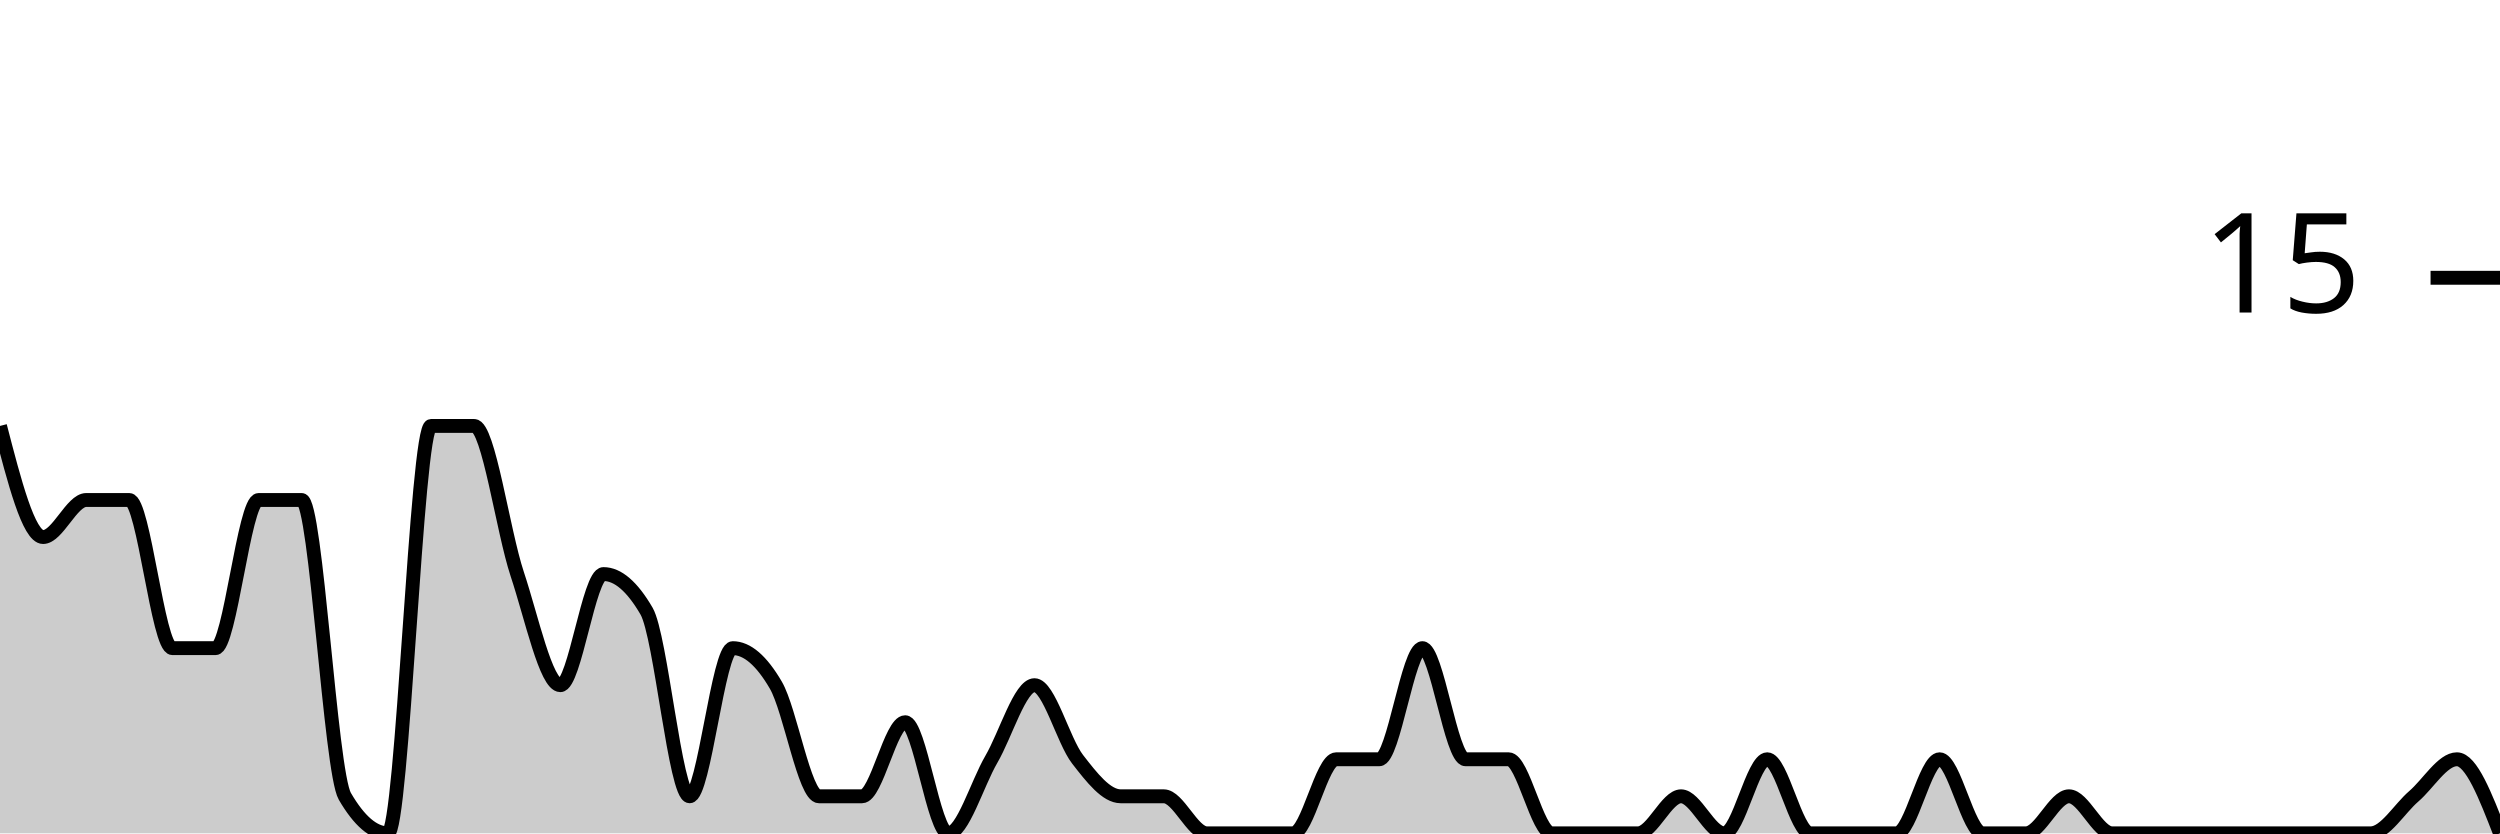
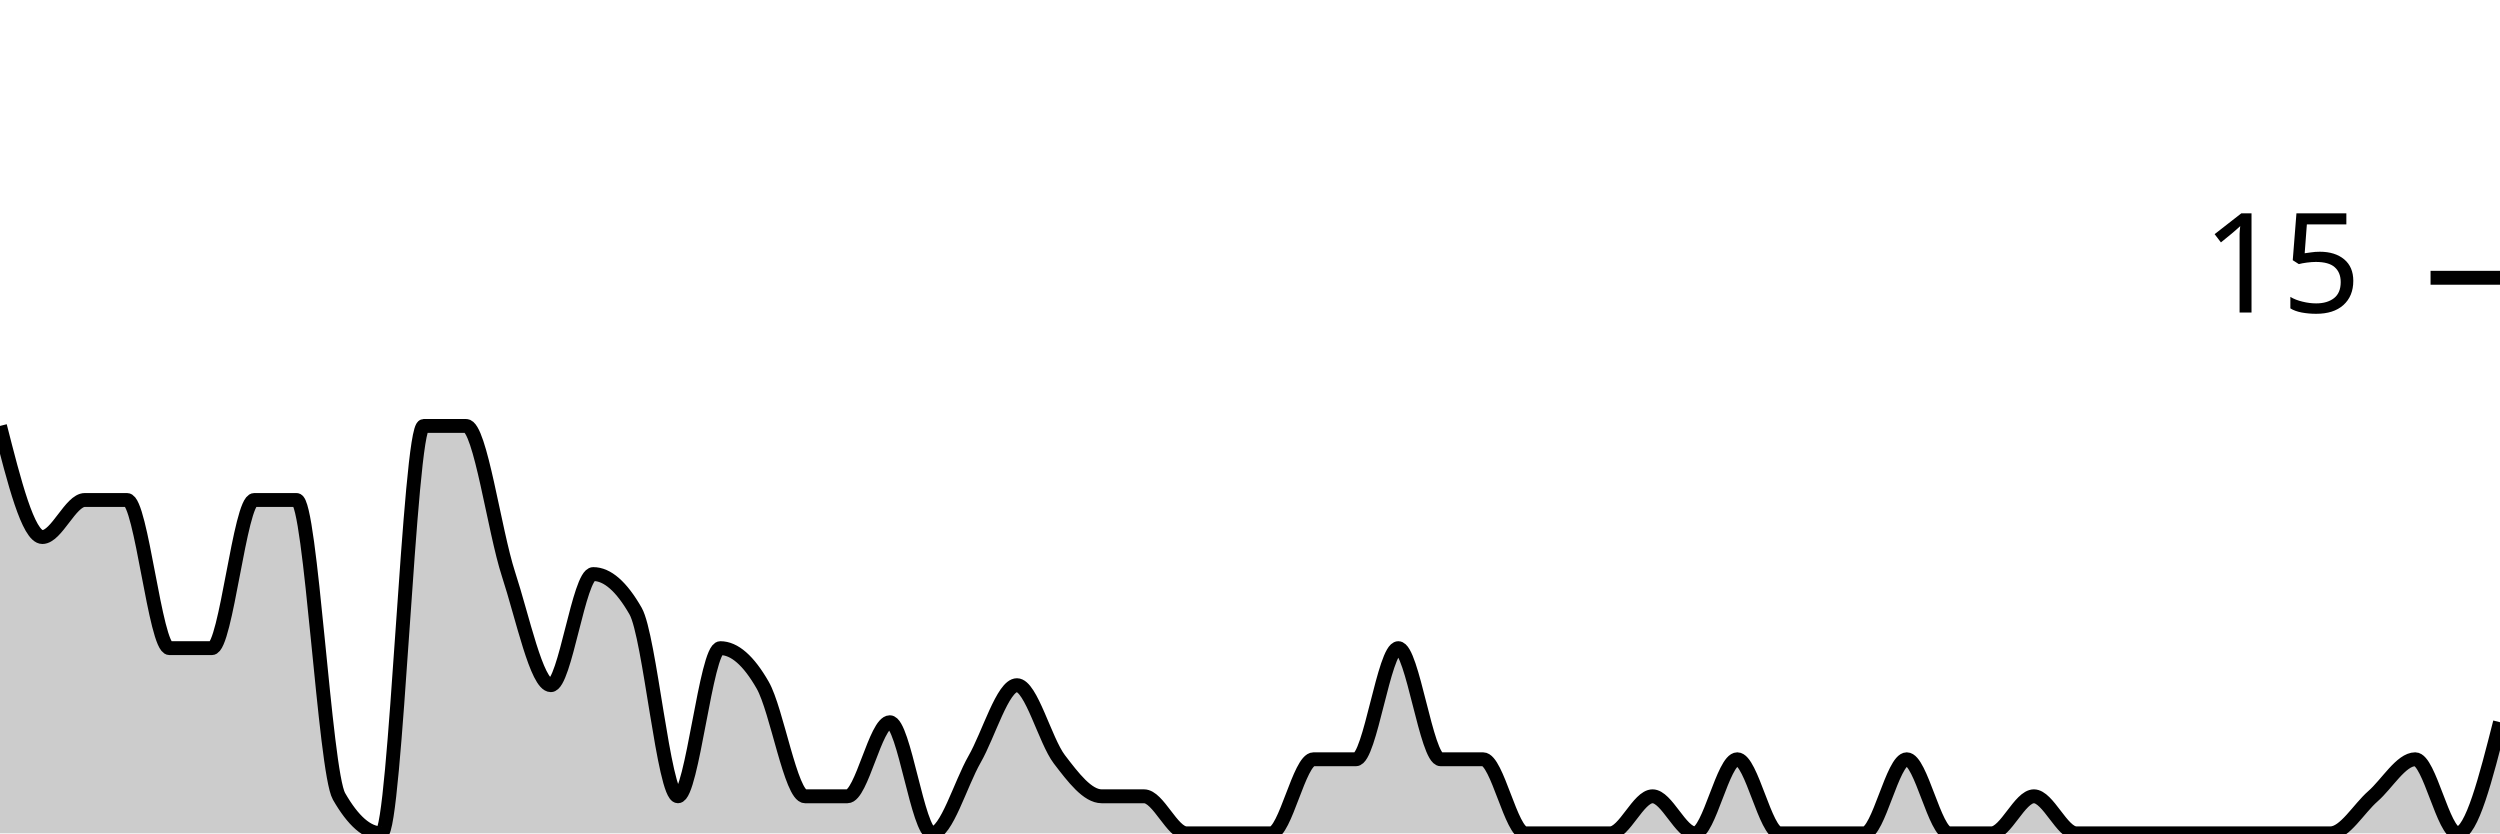
<svg xmlns="http://www.w3.org/2000/svg" viewBox="0 0 180 60">
  <g transform="translate(0,20)">
-     <path class="area" fill="rgba(0, 0, 0, 0.2)" d="M0,10.667C1.034,14.667,2.069,18.667,3.103,18.667C4.138,18.667,5.172,16,6.207,16C7.241,16,8.276,16,9.31,16C10.345,16,11.379,26.667,12.414,26.667C13.448,26.667,14.483,26.667,15.517,26.667C16.552,26.667,17.586,16,18.621,16C19.655,16,20.69,16,21.724,16C22.759,16,23.793,35.556,24.828,37.333C25.862,39.111,26.897,40,27.931,40C28.966,40,30,10.667,31.034,10.667C32.069,10.667,33.103,10.667,34.138,10.667C35.172,10.667,36.207,18.222,37.241,21.333C38.276,24.444,39.31,29.333,40.345,29.333C41.379,29.333,42.414,21.333,43.448,21.333C44.483,21.333,45.517,22.222,46.552,24C47.586,25.778,48.621,37.333,49.655,37.333C50.69,37.333,51.724,26.667,52.759,26.667C53.793,26.667,54.828,27.556,55.862,29.333C56.897,31.111,57.931,37.333,58.966,37.333C60,37.333,61.034,37.333,62.069,37.333C63.103,37.333,64.138,32,65.172,32C66.207,32,67.241,40,68.276,40C69.31,40,70.345,36.444,71.379,34.667C72.414,32.889,73.448,29.333,74.483,29.333C75.517,29.333,76.552,33.333,77.586,34.667C78.621,36,79.655,37.333,80.69,37.333C81.724,37.333,82.759,37.333,83.793,37.333C84.828,37.333,85.862,40,86.897,40C87.931,40,88.966,40,90,40C91.034,40,92.069,40,93.103,40C94.138,40,95.172,34.667,96.207,34.667C97.241,34.667,98.276,34.667,99.31,34.667C100.345,34.667,101.379,26.667,102.414,26.667C103.448,26.667,104.483,34.667,105.517,34.667C106.552,34.667,107.586,34.667,108.621,34.667C109.655,34.667,110.69,40,111.724,40C112.759,40,113.793,40,114.828,40C115.862,40,116.897,40,117.931,40C118.966,40,120,37.333,121.034,37.333C122.069,37.333,123.103,40,124.138,40C125.172,40,126.207,34.667,127.241,34.667C128.276,34.667,129.31,40,130.345,40C131.379,40,132.414,40,133.448,40C134.483,40,135.517,40,136.552,40C137.586,40,138.621,34.667,139.655,34.667C140.69,34.667,141.724,40,142.759,40C143.793,40,144.828,40,145.862,40C146.897,40,147.931,37.333,148.966,37.333C150,37.333,151.034,40,152.069,40C153.103,40,154.138,40,155.172,40C156.207,40,157.241,40,158.276,40C159.31,40,160.345,40,161.379,40C162.414,40,163.448,40,164.483,40C165.517,40,166.552,40,167.586,40C168.621,40,169.655,40,170.69,40C171.724,40,172.759,38.222,173.793,37.333C174.828,36.444,175.862,34.667,176.897,34.667C177.931,34.667,178.966,37.333,180,40L180,40C178.966,40,177.931,40,176.897,40C175.862,40,174.828,40,173.793,40C172.759,40,171.724,40,170.69,40C169.655,40,168.621,40,167.586,40C166.552,40,165.517,40,164.483,40C163.448,40,162.414,40,161.379,40C160.345,40,159.31,40,158.276,40C157.241,40,156.207,40,155.172,40C154.138,40,153.103,40,152.069,40C151.034,40,150,40,148.966,40C147.931,40,146.897,40,145.862,40C144.828,40,143.793,40,142.759,40C141.724,40,140.69,40,139.655,40C138.621,40,137.586,40,136.552,40C135.517,40,134.483,40,133.448,40C132.414,40,131.379,40,130.345,40C129.31,40,128.276,40,127.241,40C126.207,40,125.172,40,124.138,40C123.103,40,122.069,40,121.034,40C120,40,118.966,40,117.931,40C116.897,40,115.862,40,114.828,40C113.793,40,112.759,40,111.724,40C110.69,40,109.655,40,108.621,40C107.586,40,106.552,40,105.517,40C104.483,40,103.448,40,102.414,40C101.379,40,100.345,40,99.31,40C98.276,40,97.241,40,96.207,40C95.172,40,94.138,40,93.103,40C92.069,40,91.034,40,90,40C88.966,40,87.931,40,86.897,40C85.862,40,84.828,40,83.793,40C82.759,40,81.724,40,80.69,40C79.655,40,78.621,40,77.586,40C76.552,40,75.517,40,74.483,40C73.448,40,72.414,40,71.379,40C70.345,40,69.31,40,68.276,40C67.241,40,66.207,40,65.172,40C64.138,40,63.103,40,62.069,40C61.034,40,60,40,58.966,40C57.931,40,56.897,40,55.862,40C54.828,40,53.793,40,52.759,40C51.724,40,50.69,40,49.655,40C48.621,40,47.586,40,46.552,40C45.517,40,44.483,40,43.448,40C42.414,40,41.379,40,40.345,40C39.31,40,38.276,40,37.241,40C36.207,40,35.172,40,34.138,40C33.103,40,32.069,40,31.034,40C30,40,28.966,40,27.931,40C26.897,40,25.862,40,24.828,40C23.793,40,22.759,40,21.724,40C20.69,40,19.655,40,18.621,40C17.586,40,16.552,40,15.517,40C14.483,40,13.448,40,12.414,40C11.379,40,10.345,40,9.31,40C8.276,40,7.241,40,6.207,40C5.172,40,4.138,40,3.103,40C2.069,40,1.034,40,0,40Z" />
-     <path class="line" stroke="black" fill="none" d="M0,10.667C1.034,14.667,2.069,18.667,3.103,18.667C4.138,18.667,5.172,16,6.207,16C7.241,16,8.276,16,9.31,16C10.345,16,11.379,26.667,12.414,26.667C13.448,26.667,14.483,26.667,15.517,26.667C16.552,26.667,17.586,16,18.621,16C19.655,16,20.69,16,21.724,16C22.759,16,23.793,35.556,24.828,37.333C25.862,39.111,26.897,40,27.931,40C28.966,40,30,10.667,31.034,10.667C32.069,10.667,33.103,10.667,34.138,10.667C35.172,10.667,36.207,18.222,37.241,21.333C38.276,24.444,39.31,29.333,40.345,29.333C41.379,29.333,42.414,21.333,43.448,21.333C44.483,21.333,45.517,22.222,46.552,24C47.586,25.778,48.621,37.333,49.655,37.333C50.69,37.333,51.724,26.667,52.759,26.667C53.793,26.667,54.828,27.556,55.862,29.333C56.897,31.111,57.931,37.333,58.966,37.333C60,37.333,61.034,37.333,62.069,37.333C63.103,37.333,64.138,32,65.172,32C66.207,32,67.241,40,68.276,40C69.31,40,70.345,36.444,71.379,34.667C72.414,32.889,73.448,29.333,74.483,29.333C75.517,29.333,76.552,33.333,77.586,34.667C78.621,36,79.655,37.333,80.69,37.333C81.724,37.333,82.759,37.333,83.793,37.333C84.828,37.333,85.862,40,86.897,40C87.931,40,88.966,40,90,40C91.034,40,92.069,40,93.103,40C94.138,40,95.172,34.667,96.207,34.667C97.241,34.667,98.276,34.667,99.31,34.667C100.345,34.667,101.379,26.667,102.414,26.667C103.448,26.667,104.483,34.667,105.517,34.667C106.552,34.667,107.586,34.667,108.621,34.667C109.655,34.667,110.69,40,111.724,40C112.759,40,113.793,40,114.828,40C115.862,40,116.897,40,117.931,40C118.966,40,120,37.333,121.034,37.333C122.069,37.333,123.103,40,124.138,40C125.172,40,126.207,34.667,127.241,34.667C128.276,34.667,129.31,40,130.345,40C131.379,40,132.414,40,133.448,40C134.483,40,135.517,40,136.552,40C137.586,40,138.621,34.667,139.655,34.667C140.69,34.667,141.724,40,142.759,40C143.793,40,144.828,40,145.862,40C146.897,40,147.931,37.333,148.966,37.333C150,37.333,151.034,40,152.069,40C153.103,40,154.138,40,155.172,40C156.207,40,157.241,40,158.276,40C159.31,40,160.345,40,161.379,40C162.414,40,163.448,40,164.483,40C165.517,40,166.552,40,167.586,40C168.621,40,169.655,40,170.69,40C171.724,40,172.759,38.222,173.793,37.333C174.828,36.444,175.862,34.667,176.897,34.667C177.931,34.667,178.966,37.333,180,40" />
+     <path class="area" fill="rgba(0, 0, 0, 0.2)" d="M0,10.667C1.017,14.667,2.034,18.667,3.051,18.667C4.068,18.667,5.085,16,6.102,16C7.119,16,8.136,16,9.153,16C10.169,16,11.186,26.667,12.203,26.667C13.22,26.667,14.237,26.667,15.254,26.667C16.271,26.667,17.288,16,18.305,16C19.322,16,20.339,16,21.356,16C22.373,16,23.39,35.556,24.407,37.333C25.424,39.111,26.441,40,27.458,40C28.475,40,29.492,10.667,30.508,10.667C31.525,10.667,32.542,10.667,33.559,10.667C34.576,10.667,35.593,18.222,36.61,21.333C37.627,24.444,38.644,29.333,39.661,29.333C40.678,29.333,41.695,21.333,42.712,21.333C43.729,21.333,44.746,22.222,45.763,24C46.78,25.778,47.797,37.333,48.814,37.333C49.831,37.333,50.847,26.667,51.864,26.667C52.881,26.667,53.898,27.556,54.915,29.333C55.932,31.111,56.949,37.333,57.966,37.333C58.983,37.333,60,37.333,61.017,37.333C62.034,37.333,63.051,32,64.068,32C65.085,32,66.102,40,67.119,40C68.136,40,69.153,36.444,70.169,34.667C71.186,32.889,72.203,29.333,73.22,29.333C74.237,29.333,75.254,33.333,76.271,34.667C77.288,36,78.305,37.333,79.322,37.333C80.339,37.333,81.356,37.333,82.373,37.333C83.39,37.333,84.407,40,85.424,40C86.441,40,87.458,40,88.475,40C89.492,40,90.508,40,91.525,40C92.542,40,93.559,34.667,94.576,34.667C95.593,34.667,96.61,34.667,97.627,34.667C98.644,34.667,99.661,26.667,100.678,26.667C101.695,26.667,102.712,34.667,103.729,34.667C104.746,34.667,105.763,34.667,106.78,34.667C107.797,34.667,108.814,40,109.831,40C110.847,40,111.864,40,112.881,40C113.898,40,114.915,40,115.932,40C116.949,40,117.966,37.333,118.983,37.333C120,37.333,121.017,40,122.034,40C123.051,40,124.068,34.667,125.085,34.667C126.102,34.667,127.119,40,128.136,40C129.153,40,130.169,40,131.186,40C132.203,40,133.22,40,134.237,40C135.254,40,136.271,34.667,137.288,34.667C138.305,34.667,139.322,40,140.339,40C141.356,40,142.373,40,143.39,40C144.407,40,145.424,37.333,146.441,37.333C147.458,37.333,148.475,40,149.492,40C150.508,40,151.525,40,152.542,40C153.559,40,154.576,40,155.593,40C156.61,40,157.627,40,158.644,40C159.661,40,160.678,40,161.695,40C162.712,40,163.729,40,164.746,40C165.763,40,166.78,40,167.797,40C168.814,40,169.831,38.222,170.847,37.333C171.864,36.444,172.881,34.667,173.898,34.667C174.915,34.667,175.932,40,176.949,40C177.966,40,178.983,36,180,32L180,40C178.983,40,177.966,40,176.949,40C175.932,40,174.915,40,173.898,40C172.881,40,171.864,40,170.847,40C169.831,40,168.814,40,167.797,40C166.78,40,165.763,40,164.746,40C163.729,40,162.712,40,161.695,40C160.678,40,159.661,40,158.644,40C157.627,40,156.61,40,155.593,40C154.576,40,153.559,40,152.542,40C151.525,40,150.508,40,149.492,40C148.475,40,147.458,40,146.441,40C145.424,40,144.407,40,143.39,40C142.373,40,141.356,40,140.339,40C139.322,40,138.305,40,137.288,40C136.271,40,135.254,40,134.237,40C133.22,40,132.203,40,131.186,40C130.169,40,129.153,40,128.136,40C127.119,40,126.102,40,125.085,40C124.068,40,123.051,40,122.034,40C121.017,40,120,40,118.983,40C117.966,40,116.949,40,115.932,40C114.915,40,113.898,40,112.881,40C111.864,40,110.847,40,109.831,40C108.814,40,107.797,40,106.78,40C105.763,40,104.746,40,103.729,40C102.712,40,101.695,40,100.678,40C99.661,40,98.644,40,97.627,40C96.61,40,95.593,40,94.576,40C93.559,40,92.542,40,91.525,40C90.508,40,89.492,40,88.475,40C87.458,40,86.441,40,85.424,40C84.407,40,83.39,40,82.373,40C81.356,40,80.339,40,79.322,40C78.305,40,77.288,40,76.271,40C75.254,40,74.237,40,73.22,40C72.203,40,71.186,40,70.169,40C69.153,40,68.136,40,67.119,40C66.102,40,65.085,40,64.068,40C63.051,40,62.034,40,61.017,40C60,40,58.983,40,57.966,40C56.949,40,55.932,40,54.915,40C53.898,40,52.881,40,51.864,40C50.847,40,49.831,40,48.814,40C47.797,40,46.78,40,45.763,40C44.746,40,43.729,40,42.712,40C41.695,40,40.678,40,39.661,40C38.644,40,37.627,40,36.61,40C35.593,40,34.576,40,33.559,40C32.542,40,31.525,40,30.508,40C29.492,40,28.475,40,27.458,40C26.441,40,25.424,40,24.407,40C23.39,40,22.373,40,21.356,40C20.339,40,19.322,40,18.305,40C17.288,40,16.271,40,15.254,40C14.237,40,13.22,40,12.203,40C11.186,40,10.169,40,9.153,40C8.136,40,7.119,40,6.102,40C5.085,40,4.068,40,3.051,40C2.034,40,1.017,40,0,40Z" />
+     <path class="line" stroke="black" fill="none" d="M0,10.667C1.017,14.667,2.034,18.667,3.051,18.667C4.068,18.667,5.085,16,6.102,16C7.119,16,8.136,16,9.153,16C10.169,16,11.186,26.667,12.203,26.667C13.22,26.667,14.237,26.667,15.254,26.667C16.271,26.667,17.288,16,18.305,16C19.322,16,20.339,16,21.356,16C22.373,16,23.39,35.556,24.407,37.333C25.424,39.111,26.441,40,27.458,40C28.475,40,29.492,10.667,30.508,10.667C31.525,10.667,32.542,10.667,33.559,10.667C34.576,10.667,35.593,18.222,36.61,21.333C37.627,24.444,38.644,29.333,39.661,29.333C40.678,29.333,41.695,21.333,42.712,21.333C43.729,21.333,44.746,22.222,45.763,24C46.78,25.778,47.797,37.333,48.814,37.333C49.831,37.333,50.847,26.667,51.864,26.667C52.881,26.667,53.898,27.556,54.915,29.333C55.932,31.111,56.949,37.333,57.966,37.333C58.983,37.333,60,37.333,61.017,37.333C62.034,37.333,63.051,32,64.068,32C65.085,32,66.102,40,67.119,40C68.136,40,69.153,36.444,70.169,34.667C71.186,32.889,72.203,29.333,73.22,29.333C74.237,29.333,75.254,33.333,76.271,34.667C77.288,36,78.305,37.333,79.322,37.333C80.339,37.333,81.356,37.333,82.373,37.333C83.39,37.333,84.407,40,85.424,40C86.441,40,87.458,40,88.475,40C89.492,40,90.508,40,91.525,40C92.542,40,93.559,34.667,94.576,34.667C95.593,34.667,96.61,34.667,97.627,34.667C98.644,34.667,99.661,26.667,100.678,26.667C101.695,26.667,102.712,34.667,103.729,34.667C104.746,34.667,105.763,34.667,106.78,34.667C107.797,34.667,108.814,40,109.831,40C110.847,40,111.864,40,112.881,40C113.898,40,114.915,40,115.932,40C116.949,40,117.966,37.333,118.983,37.333C120,37.333,121.017,40,122.034,40C123.051,40,124.068,34.667,125.085,34.667C126.102,34.667,127.119,40,128.136,40C129.153,40,130.169,40,131.186,40C132.203,40,133.22,40,134.237,40C135.254,40,136.271,34.667,137.288,34.667C138.305,34.667,139.322,40,140.339,40C141.356,40,142.373,40,143.39,40C144.407,40,145.424,37.333,146.441,37.333C147.458,37.333,148.475,40,149.492,40C150.508,40,151.525,40,152.542,40C153.559,40,154.576,40,155.593,40C156.61,40,157.627,40,158.644,40C159.661,40,160.678,40,161.695,40C162.712,40,163.729,40,164.746,40C165.763,40,166.78,40,167.797,40C168.814,40,169.831,38.222,170.847,37.333C171.864,36.444,172.881,34.667,173.898,34.667C174.915,34.667,175.932,40,176.949,40C177.966,40,178.983,36,180,32" />
    <path class="axis-ceiling" stroke-width="1" stroke="black" fill="none" d="M175,0L180,0" />
    <text class="axis-ceiling-label" font-family="sans-serif" text-anchor="end" font-size="10px" x="170" y="2.5">15</text>
  </g>
</svg>
